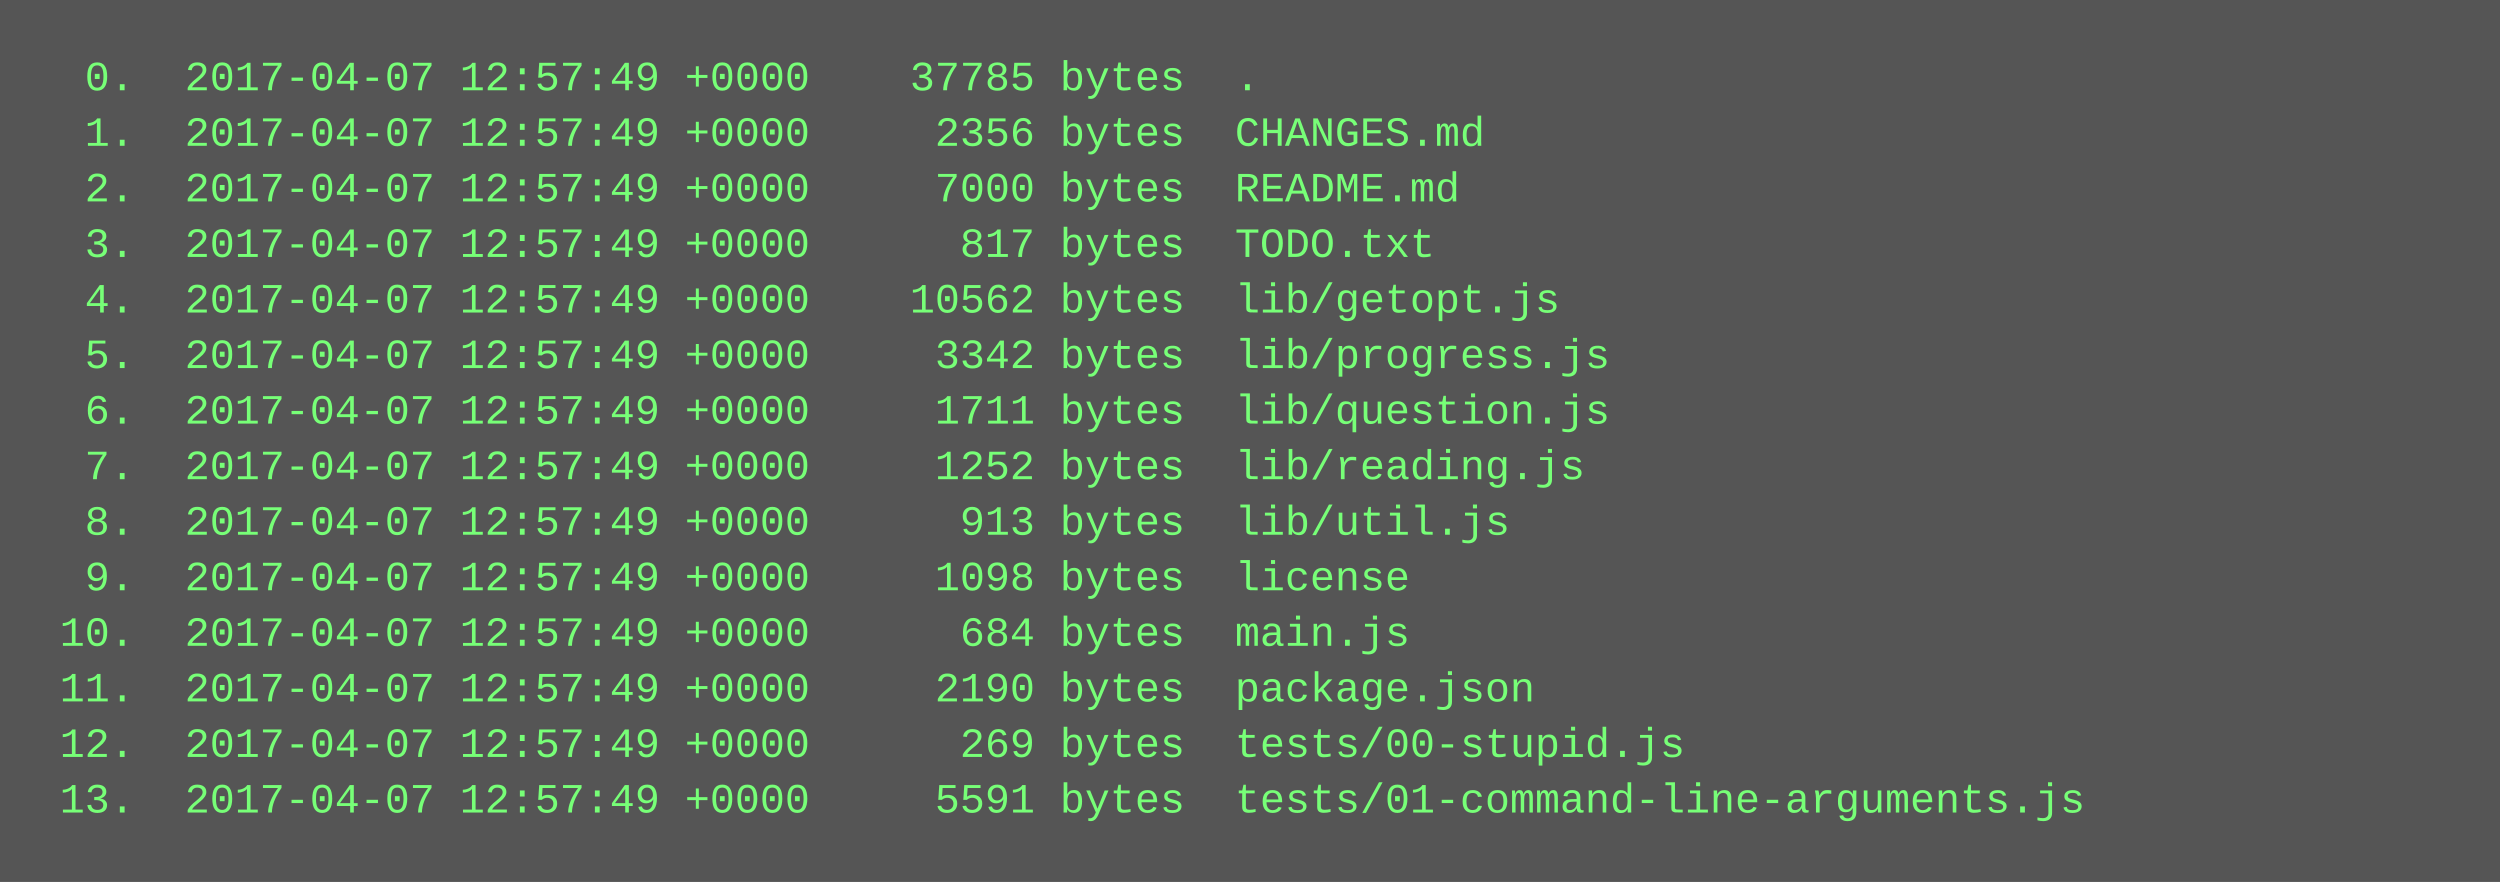
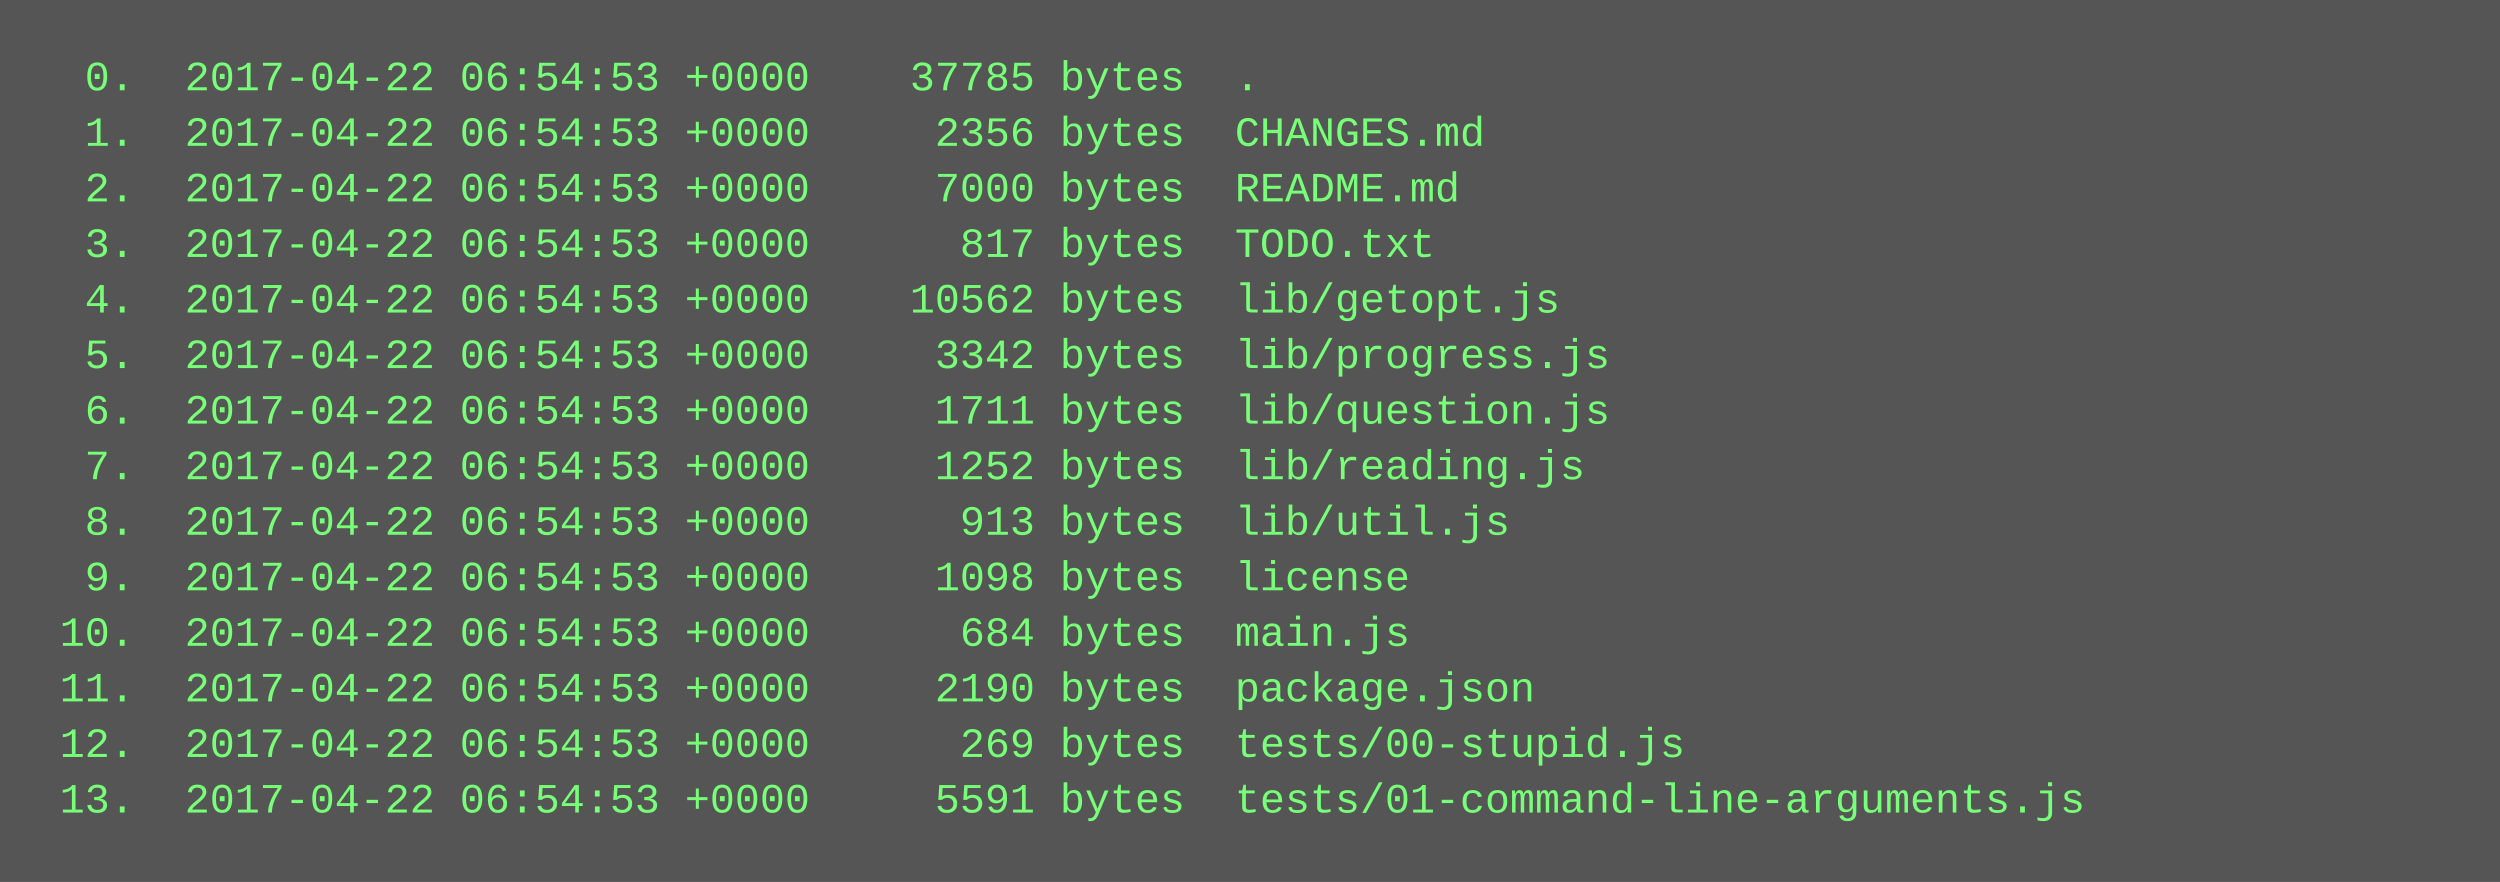
<svg xmlns="http://www.w3.org/2000/svg" height="254" width="720">
  <rect height="254" fill="#555" width="720" />
  <text fill="#7f7" font-family="Courier New" font-size="12" xml:space="preserve">
-     <tspan x="10" y="26">  0.  2017-04-07 12:57:49 +0000    37785 bytes  .</tspan>
-     <tspan x="10" y="42">  1.  2017-04-07 12:57:49 +0000     2356 bytes  CHANGES.md</tspan>
-     <tspan x="10" y="58">  2.  2017-04-07 12:57:49 +0000     7000 bytes  README.md</tspan>
-     <tspan x="10" y="74">  3.  2017-04-07 12:57:49 +0000      817 bytes  TODO.txt</tspan>
-     <tspan x="10" y="90">  4.  2017-04-07 12:57:49 +0000    10562 bytes  lib/getopt.js</tspan>
-     <tspan x="10" y="106">  5.  2017-04-07 12:57:49 +0000     3342 bytes  lib/progress.js</tspan>
-     <tspan x="10" y="122">  6.  2017-04-07 12:57:49 +0000     1711 bytes  lib/question.js</tspan>
-     <tspan x="10" y="138">  7.  2017-04-07 12:57:49 +0000     1252 bytes  lib/reading.js</tspan>
-     <tspan x="10" y="154">  8.  2017-04-07 12:57:49 +0000      913 bytes  lib/util.js</tspan>
-     <tspan x="10" y="170">  9.  2017-04-07 12:57:49 +0000     1098 bytes  license</tspan>
-     <tspan x="10" y="186"> 10.  2017-04-07 12:57:49 +0000      684 bytes  main.js</tspan>
-     <tspan x="10" y="202"> 11.  2017-04-07 12:57:49 +0000     2190 bytes  package.json</tspan>
-     <tspan x="10" y="218"> 12.  2017-04-07 12:57:49 +0000      269 bytes  tests/00-stupid.js</tspan>
-     <tspan x="10" y="234"> 13.  2017-04-07 12:57:49 +0000     5591 bytes  tests/01-command-line-arguments.js</tspan>
+     <tspan x="10" y="26">  0.  2017-04-22 06:54:53 +0000    37785 bytes  .</tspan>
+     <tspan x="10" y="42">  1.  2017-04-22 06:54:53 +0000     2356 bytes  CHANGES.md</tspan>
+     <tspan x="10" y="58">  2.  2017-04-22 06:54:53 +0000     7000 bytes  README.md</tspan>
+     <tspan x="10" y="74">  3.  2017-04-22 06:54:53 +0000      817 bytes  TODO.txt</tspan>
+     <tspan x="10" y="90">  4.  2017-04-22 06:54:53 +0000    10562 bytes  lib/getopt.js</tspan>
+     <tspan x="10" y="106">  5.  2017-04-22 06:54:53 +0000     3342 bytes  lib/progress.js</tspan>
+     <tspan x="10" y="122">  6.  2017-04-22 06:54:53 +0000     1711 bytes  lib/question.js</tspan>
+     <tspan x="10" y="138">  7.  2017-04-22 06:54:53 +0000     1252 bytes  lib/reading.js</tspan>
+     <tspan x="10" y="154">  8.  2017-04-22 06:54:53 +0000      913 bytes  lib/util.js</tspan>
+     <tspan x="10" y="170">  9.  2017-04-22 06:54:53 +0000     1098 bytes  license</tspan>
+     <tspan x="10" y="186"> 10.  2017-04-22 06:54:53 +0000      684 bytes  main.js</tspan>
+     <tspan x="10" y="202"> 11.  2017-04-22 06:54:53 +0000     2190 bytes  package.json</tspan>
+     <tspan x="10" y="218"> 12.  2017-04-22 06:54:53 +0000      269 bytes  tests/00-stupid.js</tspan>
+     <tspan x="10" y="234"> 13.  2017-04-22 06:54:53 +0000     5591 bytes  tests/01-command-line-arguments.js</tspan>
  </text>
</svg>
